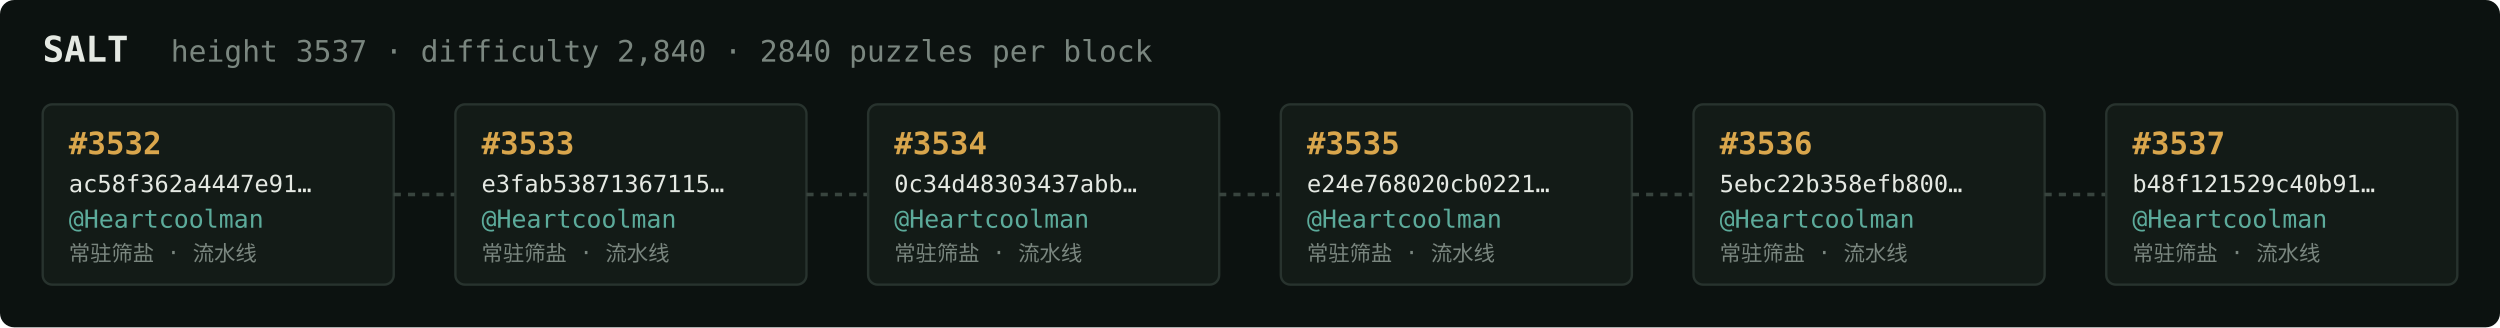
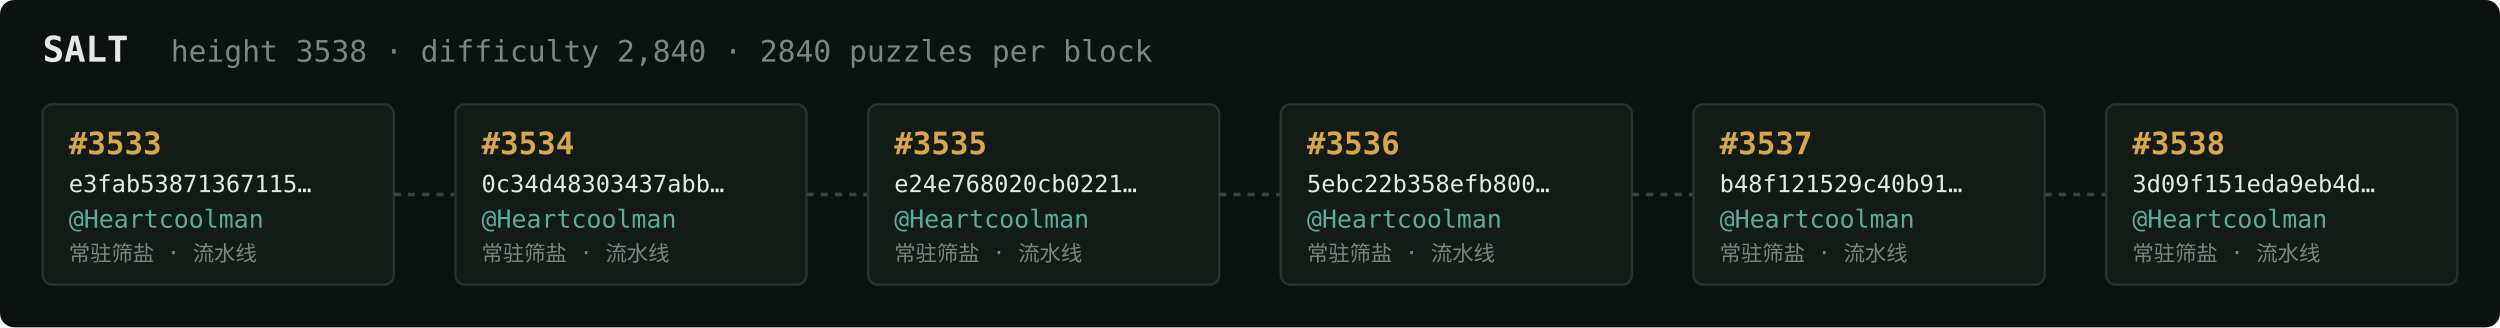
<svg xmlns="http://www.w3.org/2000/svg" width="1054" height="138" viewBox="0 0 1054 138" font-family="ui-monospace,SFMono-Regular,Menlo,monospace">
  <rect fill="#0c1210" width="1054" height="138" rx="6" />
  <text x="18" y="26" fill="#e5e9e3" font-size="15" font-weight="700">SALT</text>
-   <text x="72" y="26" fill="#7a867f" font-size="12.5">height 3537 · difficulty 2,840 · 2840 puzzles per block</text>
+   <text x="72" y="26" fill="#7a867f" font-size="12.5">height 3538 · difficulty 2,840 · 2840 puzzles per block</text>
  <rect x="18" y="44" width="148" height="76" rx="4" fill="#131b17" stroke="#28332e" stroke-width="1" />
-   <text x="29" y="65" fill="#d9a64c" font-size="13" font-weight="700">#3532</text>
-   <text x="29" y="81" fill="#e5e9e3" font-size="10">ac58f362a4447e91…</text>
+   <text x="29" y="65" fill="#d9a64c" font-size="13" font-weight="700">#3533</text>
+   <text x="29" y="81" fill="#e5e9e3" font-size="10">e3fab53871367115…</text>
  <text x="29" y="96" fill="#5cab9b" font-size="10.5">@Heartcoolman</text>
  <text x="29" y="110" fill="#7a867f" font-size="9">常驻筛盐 · 流水线</text>
  <line x1="166" y1="82.0" x2="192" y2="82.0" stroke="#38443e" stroke-width="1.5" stroke-dasharray="3 3" />
  <rect x="192" y="44" width="148" height="76" rx="4" fill="#131b17" stroke="#28332e" stroke-width="1" />
-   <text x="203" y="65" fill="#d9a64c" font-size="13" font-weight="700">#3533</text>
-   <text x="203" y="81" fill="#e5e9e3" font-size="10">e3fab53871367115…</text>
+   <text x="203" y="65" fill="#d9a64c" font-size="13" font-weight="700">#3534</text>
+   <text x="203" y="81" fill="#e5e9e3" font-size="10">0c34d48303437abb…</text>
  <text x="203" y="96" fill="#5cab9b" font-size="10.5">@Heartcoolman</text>
  <text x="203" y="110" fill="#7a867f" font-size="9">常驻筛盐 · 流水线</text>
  <line x1="340" y1="82.0" x2="366" y2="82.0" stroke="#38443e" stroke-width="1.5" stroke-dasharray="3 3" />
  <rect x="366" y="44" width="148" height="76" rx="4" fill="#131b17" stroke="#28332e" stroke-width="1" />
-   <text x="377" y="65" fill="#d9a64c" font-size="13" font-weight="700">#3534</text>
-   <text x="377" y="81" fill="#e5e9e3" font-size="10">0c34d48303437abb…</text>
+   <text x="377" y="65" fill="#d9a64c" font-size="13" font-weight="700">#3535</text>
+   <text x="377" y="81" fill="#e5e9e3" font-size="10">e24e768020cb0221…</text>
  <text x="377" y="96" fill="#5cab9b" font-size="10.5">@Heartcoolman</text>
  <text x="377" y="110" fill="#7a867f" font-size="9">常驻筛盐 · 流水线</text>
  <line x1="514" y1="82.0" x2="540" y2="82.0" stroke="#38443e" stroke-width="1.5" stroke-dasharray="3 3" />
  <rect x="540" y="44" width="148" height="76" rx="4" fill="#131b17" stroke="#28332e" stroke-width="1" />
-   <text x="551" y="65" fill="#d9a64c" font-size="13" font-weight="700">#3535</text>
-   <text x="551" y="81" fill="#e5e9e3" font-size="10">e24e768020cb0221…</text>
+   <text x="551" y="65" fill="#d9a64c" font-size="13" font-weight="700">#3536</text>
+   <text x="551" y="81" fill="#e5e9e3" font-size="10">5ebc22b358efb800…</text>
  <text x="551" y="96" fill="#5cab9b" font-size="10.5">@Heartcoolman</text>
  <text x="551" y="110" fill="#7a867f" font-size="9">常驻筛盐 · 流水线</text>
  <line x1="688" y1="82.0" x2="714" y2="82.0" stroke="#38443e" stroke-width="1.5" stroke-dasharray="3 3" />
  <rect x="714" y="44" width="148" height="76" rx="4" fill="#131b17" stroke="#28332e" stroke-width="1" />
-   <text x="725" y="65" fill="#d9a64c" font-size="13" font-weight="700">#3536</text>
-   <text x="725" y="81" fill="#e5e9e3" font-size="10">5ebc22b358efb800…</text>
+   <text x="725" y="65" fill="#d9a64c" font-size="13" font-weight="700">#3537</text>
+   <text x="725" y="81" fill="#e5e9e3" font-size="10">b48f121529c40b91…</text>
  <text x="725" y="96" fill="#5cab9b" font-size="10.5">@Heartcoolman</text>
  <text x="725" y="110" fill="#7a867f" font-size="9">常驻筛盐 · 流水线</text>
  <line x1="862" y1="82.0" x2="888" y2="82.0" stroke="#38443e" stroke-width="1.5" stroke-dasharray="3 3" />
  <rect x="888" y="44" width="148" height="76" rx="4" fill="#131b17" stroke="#28332e" stroke-width="1" />
-   <text x="899" y="65" fill="#d9a64c" font-size="13" font-weight="700">#3537</text>
-   <text x="899" y="81" fill="#e5e9e3" font-size="10">b48f121529c40b91…</text>
+   <text x="899" y="65" fill="#d9a64c" font-size="13" font-weight="700">#3538</text>
+   <text x="899" y="81" fill="#e5e9e3" font-size="10">3d09f151eda9eb4d…</text>
  <text x="899" y="96" fill="#5cab9b" font-size="10.5">@Heartcoolman</text>
  <text x="899" y="110" fill="#7a867f" font-size="9">常驻筛盐 · 流水线</text>
</svg>
